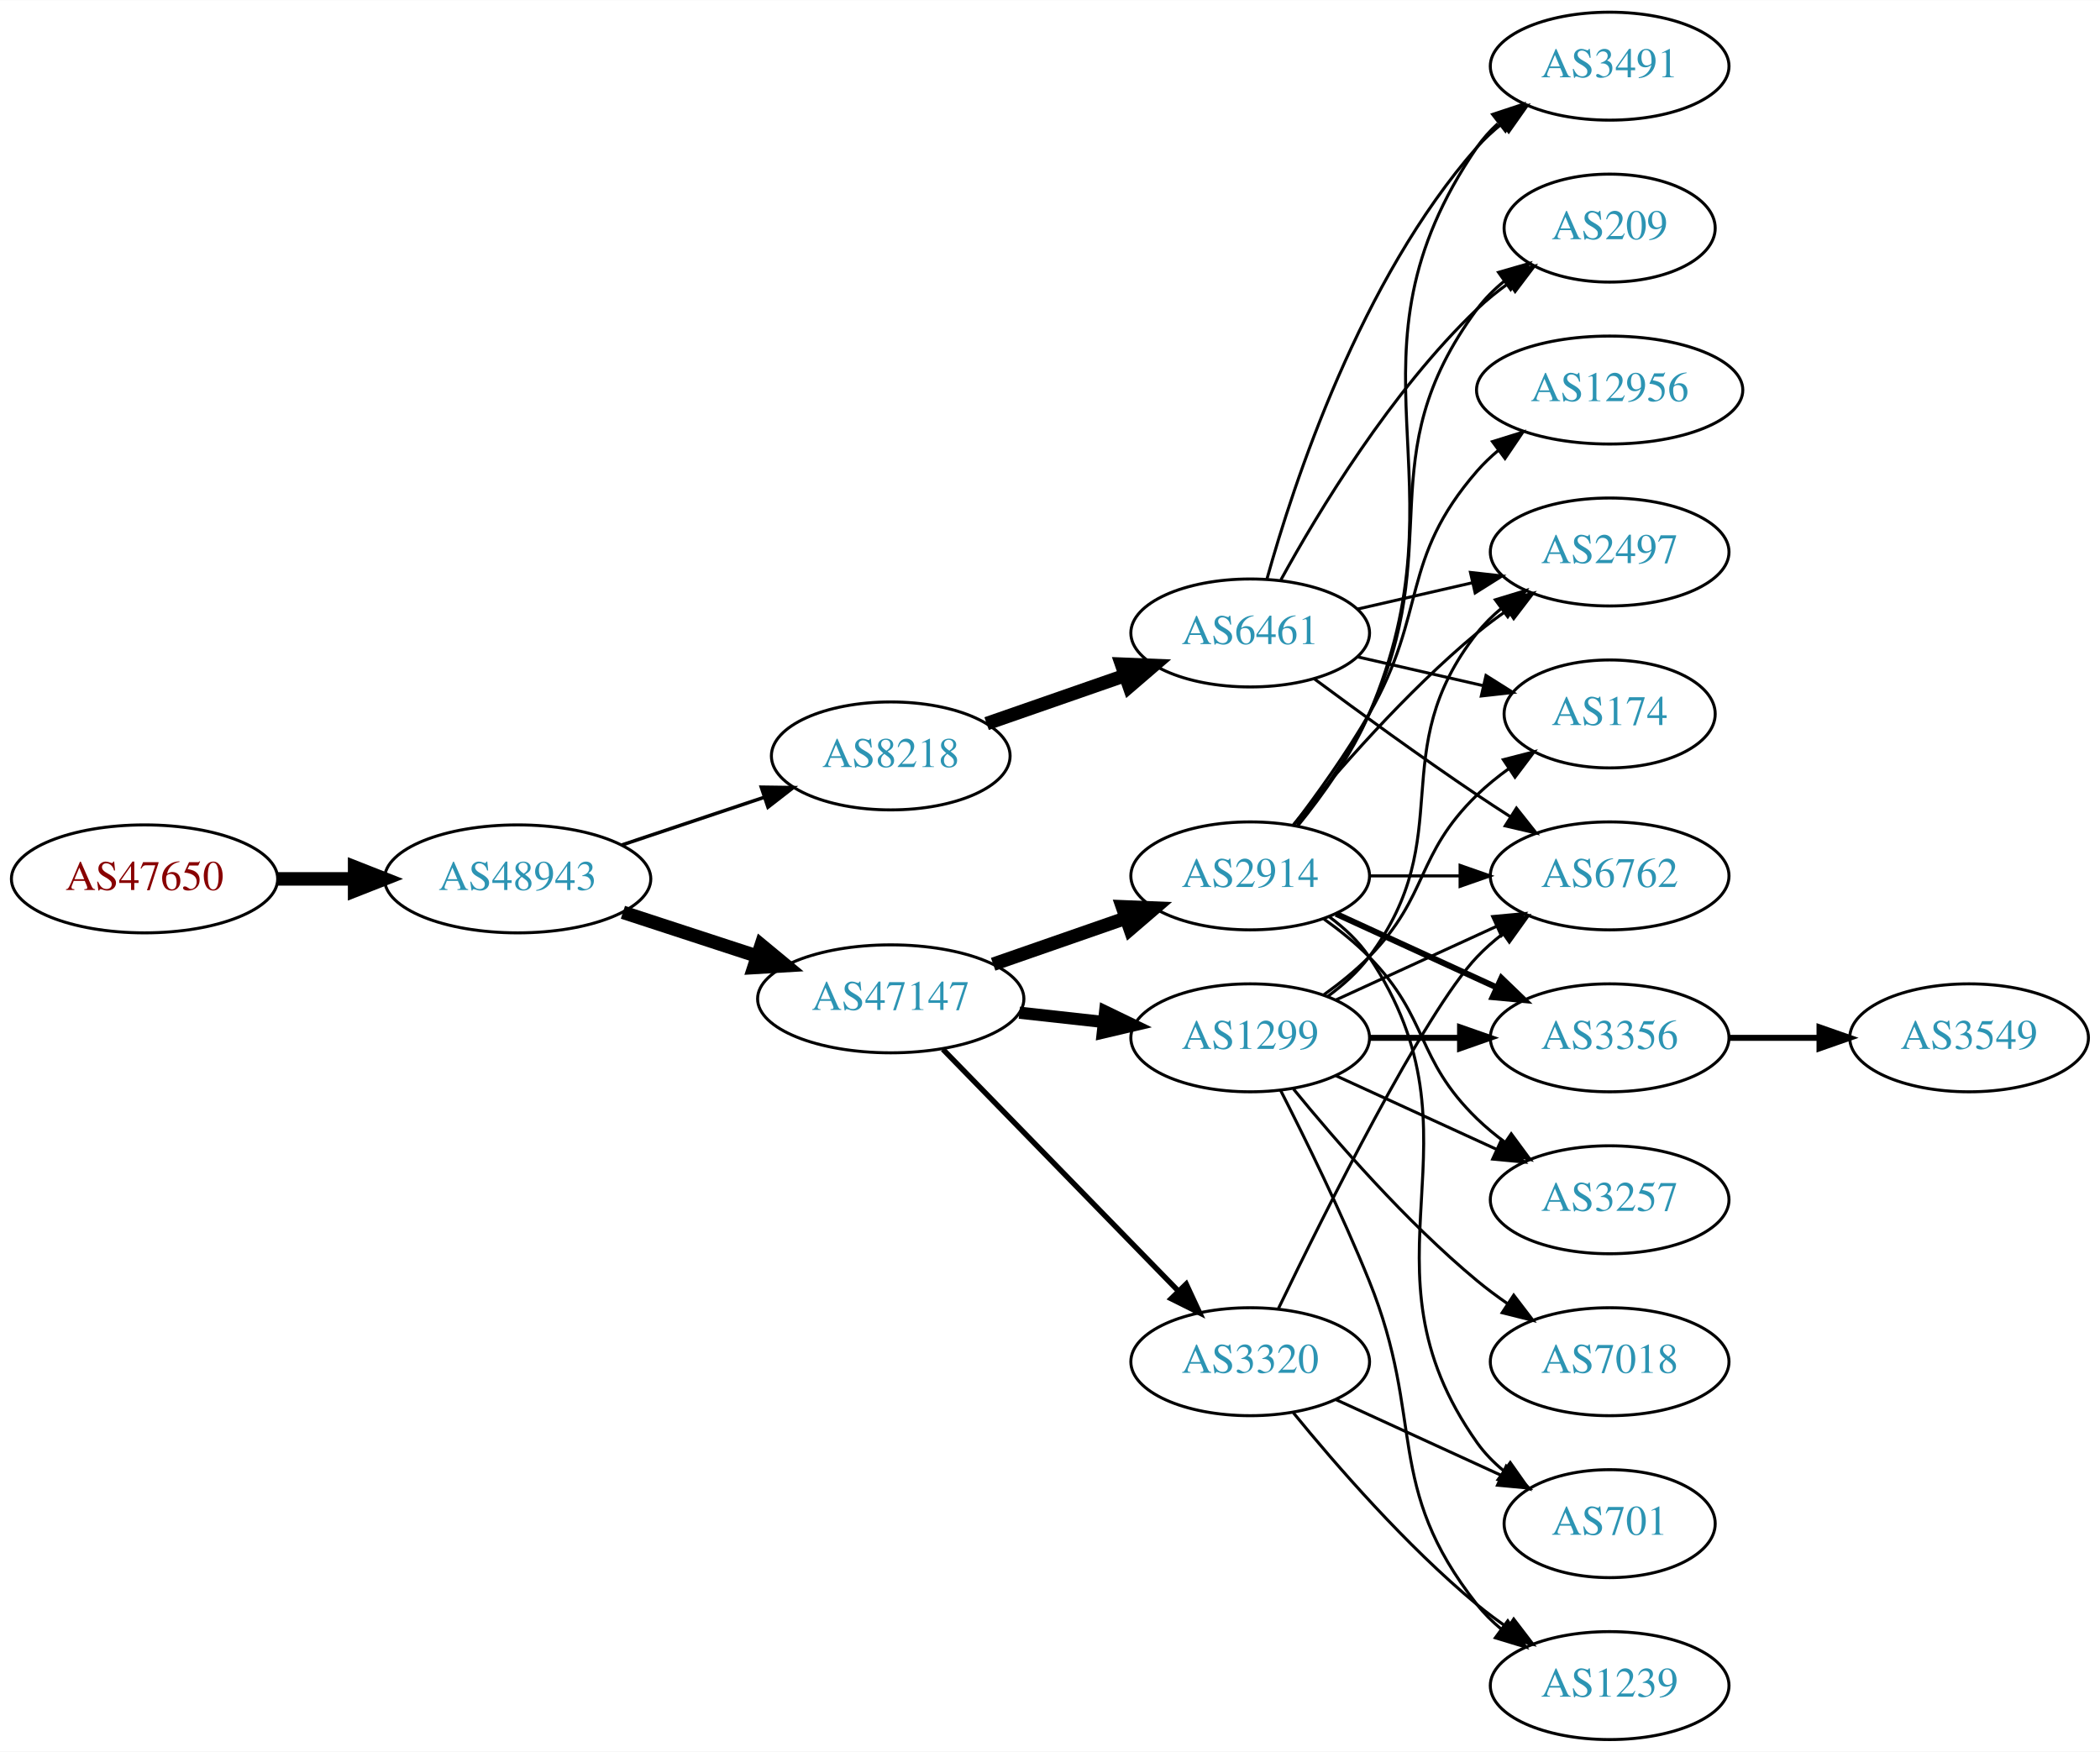
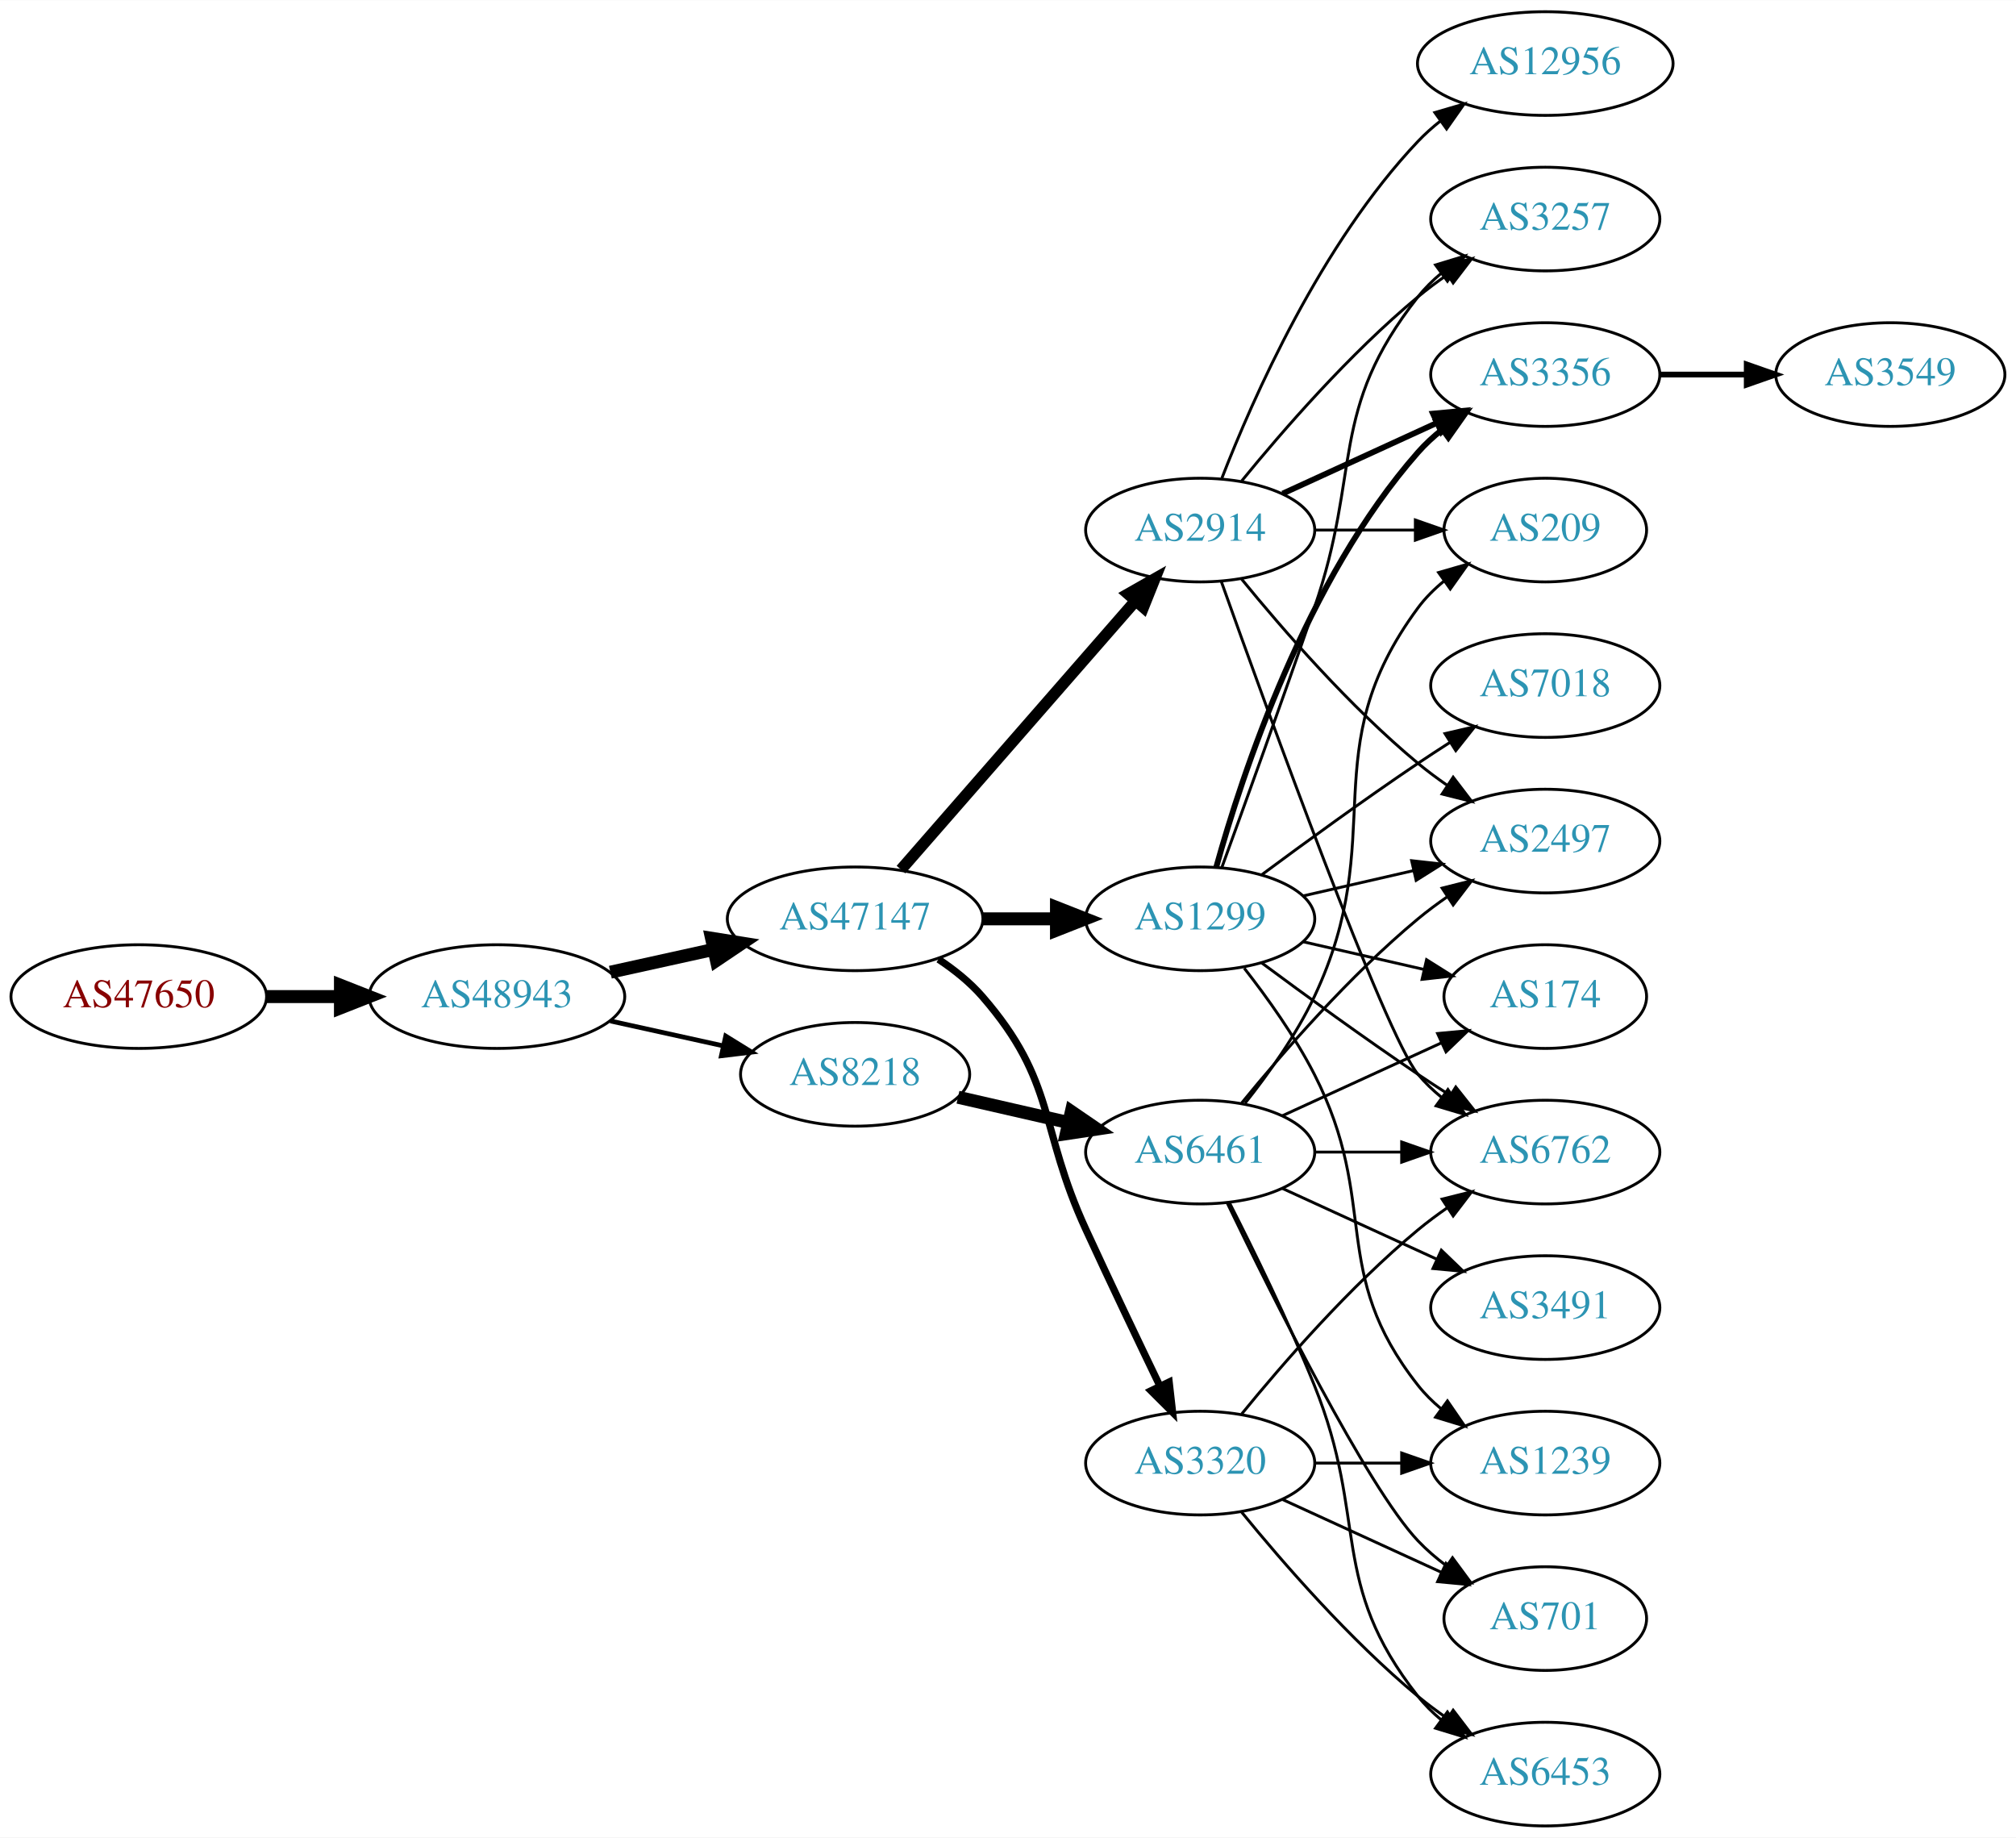
- <svg xmlns="http://www.w3.org/2000/svg" xmlns:xlink="http://www.w3.org/1999/xlink" width="700pt" height="584pt" viewBox="0.00 0.00 700.15 584.00">
-   <g id="graph0" class="graph" transform="scale(1 1) rotate(0) translate(4 580)">
-     <polygon fill="white" stroke="none" points="-4,4 -4,-580 696.155,-580 696.155,4 -4,4" />
+ <svg xmlns="http://www.w3.org/2000/svg" xmlns:xlink="http://www.w3.org/1999/xlink" width="700pt" height="638pt" viewBox="0.00 0.00 700.15 638.00">
+   <g id="graph0" class="graph" transform="scale(1 1) rotate(0) translate(4 634)">
+     <polygon fill="white" stroke="none" points="-4,4 -4,-634 696.155,-634 696.155,4 -4,4" />
    <g id="node1" class="node">
      <g id="a_node1">
        <a xlink:href="/asn/47650" xlink:title="AS47650 ~ IS-IT-ON GmbH [AT]">
-           <ellipse fill="#ffffff" stroke="black" cx="44.196" cy="-287" rx="44.393" ry="18" />
-           <text text-anchor="middle" x="44.196" y="-283.3" font-family="Times,serif" font-size="14.00" fill="#880000">AS47650</text>
+           <ellipse fill="#ffffff" stroke="black" cx="44.196" cy="-288" rx="44.393" ry="18" />
+           <text text-anchor="middle" x="44.196" y="-284.3" font-family="Times,serif" font-size="14.00" fill="#880000">AS47650</text>
        </a>
      </g>
    </g>
    <g id="node2" class="node">
      <g id="a_node2">
        <a xlink:href="/asn/48943" xlink:title="AS48943 ~ KAPPER NETWORK-COMMUNICATIONS GmbH [AT]">
-           <ellipse fill="#ffffff" stroke="black" cx="168.588" cy="-287" rx="44.393" ry="18" />
-           <text text-anchor="middle" x="168.588" y="-283.3" font-family="Times,serif" font-size="14.00" fill="#2c94b3">AS48943</text>
+           <ellipse fill="#ffffff" stroke="black" cx="168.588" cy="-288" rx="44.393" ry="18" />
+           <text text-anchor="middle" x="168.588" y="-284.3" font-family="Times,serif" font-size="14.00" fill="#2c94b3">AS48943</text>
        </a>
      </g>
    </g>
    <g id="edge1" class="edge">
-       <path fill="none" stroke="black" stroke-width="4.5" d="M88.692,-287C96.898,-287 105.569,-287 114.041,-287" />
-       <polygon fill="black" stroke="black" stroke-width="4.5" points="114.233,-290.938 124.233,-287 114.233,-283.063 114.233,-290.938" />
+       <path fill="none" stroke="black" stroke-width="4.5" d="M88.692,-288C96.898,-288 105.569,-288 114.041,-288" />
+       <polygon fill="black" stroke="black" stroke-width="4.5" points="114.233,-291.938 124.233,-288 114.233,-284.063 114.233,-291.938" />
    </g>
    <g id="node3" class="node">
      <g id="a_node3">
-         <a xlink:href="/asn/8218" xlink:title="AS8218 ~ legacy Neotelecoms [FR]">
-           <ellipse fill="#ffffff" stroke="black" cx="292.98" cy="-328" rx="39.794" ry="18" />
-           <text text-anchor="middle" x="292.98" y="-324.3" font-family="Times,serif" font-size="14.00" fill="#2c94b3">AS8218</text>
+         <a xlink:href="/asn/47147" xlink:title="AS47147 ~ ANEXIA Internetdienstleistungs GmbH [AT]">
+           <ellipse fill="#ffffff" stroke="black" cx="292.98" cy="-315" rx="44.393" ry="18" />
+           <text text-anchor="middle" x="292.98" y="-311.3" font-family="Times,serif" font-size="14.00" fill="#2c94b3">AS47147</text>
        </a>
      </g>
    </g>
    <g id="edge2" class="edge">
-       <path fill="none" stroke="black" stroke-width="1.174" d="M203.356,-298.312C217.983,-303.212 235.246,-308.994 250.631,-314.148" />
-       <polygon fill="black" stroke="black" stroke-width="1.174" points="249.83,-317.571 260.424,-317.429 252.054,-310.934 249.83,-317.571" />
+       <path fill="none" stroke="black" stroke-width="4.5" d="M207.978,-296.469C219.37,-298.982 231.993,-301.767 243.917,-304.397" />
+       <polygon fill="black" stroke="black" stroke-width="4.5" points="243.113,-308.252 253.727,-306.561 244.81,-300.562 243.113,-308.252" />
    </g>
    <g id="node4" class="node">
      <g id="a_node4">
-         <a xlink:href="/asn/47147" xlink:title="AS47147 ~ ANEXIA Internetdienstleistungs GmbH [AT]">
-           <ellipse fill="#ffffff" stroke="black" cx="292.98" cy="-247" rx="44.393" ry="18" />
-           <text text-anchor="middle" x="292.98" y="-243.3" font-family="Times,serif" font-size="14.00" fill="#2c94b3">AS47147</text>
+         <a xlink:href="/asn/8218" xlink:title="AS8218 ~ legacy Neotelecoms [FR]">
+           <ellipse fill="#ffffff" stroke="black" cx="292.98" cy="-261" rx="39.794" ry="18" />
+           <text text-anchor="middle" x="292.98" y="-257.3" font-family="Times,serif" font-size="14.00" fill="#2c94b3">AS8218</text>
        </a>
      </g>
    </g>
    <g id="edge3" class="edge">
-       <path fill="none" stroke="black" stroke-width="4.5" d="M203.681,-275.858C217.474,-271.35 233.569,-266.09 248.211,-261.305" />
-       <polygon fill="black" stroke="black" stroke-width="4.5" points="249.788,-264.932 258.07,-258.082 247.342,-257.446 249.788,-264.932" />
+       <path fill="none" stroke="black" stroke-width="1.636" d="M207.978,-279.531C220.369,-276.798 234.216,-273.743 247.036,-270.915" />
+       <polygon fill="black" stroke="black" stroke-width="1.636" points="248.04,-274.278 257.051,-268.705 246.532,-267.442 248.04,-274.278" />
    </g>
    <g id="node5" class="node">
      <g id="a_node5">
-         <a xlink:href="/asn/6461" xlink:title="AS6461 ~ Zayo Bandwidth [US]">
-           <ellipse fill="#ffffff" stroke="black" cx="412.823" cy="-369" rx="39.794" ry="18" />
-           <text text-anchor="middle" x="412.823" y="-365.3" font-family="Times,serif" font-size="14.00" fill="#2c94b3">AS6461</text>
+         <a xlink:href="/asn/1299" xlink:title="AS1299 ~ Telia Carrier [EU]">
+           <ellipse fill="#ffffff" stroke="black" cx="412.823" cy="-315" rx="39.794" ry="18" />
+           <text text-anchor="middle" x="412.823" y="-311.3" font-family="Times,serif" font-size="14.00" fill="#2c94b3">AS1299</text>
        </a>
      </g>
    </g>
    <g id="edge4" class="edge">
-       <path fill="none" stroke="black" stroke-width="4.5" d="M324.942,-338.772C339.039,-343.677 355.915,-349.548 371.029,-354.807" />
-       <polygon fill="black" stroke="black" stroke-width="4.5" points="369.92,-358.59 380.659,-358.157 372.508,-351.152 369.92,-358.59" />
-     </g>
-     <g id="node11" class="node">
-       <g id="a_node11">
+       <path fill="none" stroke="black" stroke-width="4.5" d="M337.191,-315C345.504,-315 354.267,-315 362.749,-315" />
+       <polygon fill="black" stroke="black" stroke-width="4.5" points="362.908,-318.938 372.908,-315 362.908,-311.063 362.908,-318.938" />
+     </g>
+     <g id="node6" class="node">
+       <g id="a_node6">
        <a xlink:href="/asn/2914" xlink:title="AS2914 ~ NTT America, Inc. [US]">
-           <ellipse fill="#ffffff" stroke="black" cx="412.823" cy="-288" rx="39.794" ry="18" />
-           <text text-anchor="middle" x="412.823" y="-284.3" font-family="Times,serif" font-size="14.00" fill="#2c94b3">AS2914</text>
-         </a>
-       </g>
-     </g>
-     <g id="edge10" class="edge">
-       <path fill="none" stroke="black" stroke-width="4.5" d="M327.12,-258.53C340.837,-263.302 356.877,-268.883 371.286,-273.896" />
-       <polygon fill="black" stroke="black" stroke-width="4.5" points="370.214,-277.692 380.953,-277.26 372.802,-270.255 370.214,-277.692" />
-     </g>
-     <g id="node12" class="node">
-       <g id="a_node12">
-         <a xlink:href="/asn/1299" xlink:title="AS1299 ~ Telia Carrier [EU]">
-           <ellipse fill="#ffffff" stroke="black" cx="412.823" cy="-234" rx="39.794" ry="18" />
-           <text text-anchor="middle" x="412.823" y="-230.3" font-family="Times,serif" font-size="14.00" fill="#2c94b3">AS1299</text>
-         </a>
-       </g>
-     </g>
-     <g id="edge11" class="edge">
-       <path fill="none" stroke="black" stroke-width="4.05" d="M335.859,-242.38C344.895,-241.383 354.517,-240.322 363.768,-239.301" />
-       <polygon fill="black" stroke="black" stroke-width="4.05" points="364.454,-242.791 374.005,-238.172 363.677,-235.746 364.454,-242.791" />
-     </g>
-     <g id="node13" class="node">
-       <g id="a_node13">
+           <ellipse fill="#ffffff" stroke="black" cx="412.823" cy="-450" rx="39.794" ry="18" />
+           <text text-anchor="middle" x="412.823" y="-446.3" font-family="Times,serif" font-size="14.00" fill="#2c94b3">AS2914</text>
+         </a>
+       </g>
+     </g>
+     <g id="edge5" class="edge">
+       <path fill="none" stroke="black" stroke-width="4" d="M308.905,-332.098C329.448,-355.631 366.567,-398.155 390.164,-425.187" />
+       <polygon fill="black" stroke="black" stroke-width="4" points="387.806,-427.809 397.019,-433.041 393.08,-423.206 387.806,-427.809" />
+     </g>
+     <g id="node7" class="node">
+       <g id="a_node7">
        <a xlink:href="/asn/3320" xlink:title="AS3320 ~ DTAG [DE]">
          <ellipse fill="#ffffff" stroke="black" cx="412.823" cy="-126" rx="39.794" ry="18" />
          <text text-anchor="middle" x="412.823" y="-122.3" font-family="Times,serif" font-size="14.00" fill="#2c94b3">AS3320</text>
        </a>
      </g>
    </g>
-     <g id="edge12" class="edge">
-       <path fill="none" stroke="black" stroke-width="1.8" d="M310.366,-230.175C330.796,-209.198 365.834,-173.222 388.914,-149.523" />
-       <polygon fill="black" stroke="black" stroke-width="1.8" points="391.484,-151.901 395.953,-142.295 386.469,-147.017 391.484,-151.901" />
-     </g>
-     <g id="node6" class="node">
-       <g id="a_node6">
-         <a xlink:href="/asn/6762" xlink:title="AS6762 ~ TELECOM ITALIA SPARKLE S.p.A. [IT]">
-           <ellipse fill="#ffffff" stroke="black" cx="532.666" cy="-288" rx="39.794" ry="18" />
-           <text text-anchor="middle" x="532.666" y="-284.3" font-family="Times,serif" font-size="14.00" fill="#2c94b3">AS6762</text>
-         </a>
-       </g>
-     </g>
-     <g id="edge5" class="edge">
-       <path fill="none" stroke="black" d="M434.153,-353.723C449.016,-342.696 469.76,-327.593 488.469,-315 492.018,-312.611 495.769,-310.161 499.517,-307.758" />
-       <polygon fill="black" stroke="black" points="501.585,-310.591 508.166,-302.288 497.843,-304.675 501.585,-310.591" />
-     </g>
-     <g id="node7" class="node">
-       <g id="a_node7">
-         <a xlink:href="/asn/2497" xlink:title="AS2497 ~ Internet Initiative Japan Inc. [JP]">
-           <ellipse fill="#ffffff" stroke="black" cx="532.666" cy="-396" rx="39.794" ry="18" />
-           <text text-anchor="middle" x="532.666" y="-392.3" font-family="Times,serif" font-size="14.00" fill="#2c94b3">AS2497</text>
-         </a>
-       </g>
-     </g>
    <g id="edge6" class="edge">
-       <path fill="none" stroke="black" d="M448.542,-376.955C460.542,-379.704 474.163,-382.825 486.856,-385.733" />
-       <polygon fill="black" stroke="black" points="486.258,-389.187 496.787,-388.009 487.821,-382.364 486.258,-389.187" />
+       <path fill="none" stroke="black" stroke-width="2.5" d="M321.928,-300.956C327.465,-297.281 332.885,-292.941 337.176,-288 363.01,-258.258 356.693,-242.781 373.176,-207 381.545,-188.835 391.237,-168.522 398.822,-152.782" />
+       <polygon fill="black" stroke="black" stroke-width="2.5" points="402.044,-154.16 403.242,-143.633 395.74,-151.115 402.044,-154.16" />
+     </g>
+     <g id="node17" class="node">
+       <g id="a_node17">
+         <a xlink:href="/asn/6461" xlink:title="AS6461 ~ Zayo Bandwidth [US]">
+           <ellipse fill="#ffffff" stroke="black" cx="412.823" cy="-234" rx="39.794" ry="18" />
+           <text text-anchor="middle" x="412.823" y="-230.3" font-family="Times,serif" font-size="14.00" fill="#2c94b3">AS6461</text>
+         </a>
+       </g>
+     </g>
+     <g id="edge20" class="edge">
+       <path fill="none" stroke="black" stroke-width="4.5" d="M328.7,-253.045C340.7,-250.296 354.32,-247.175 367.013,-244.267" />
+       <polygon fill="black" stroke="black" stroke-width="4.5" points="368.077,-248.063 376.945,-241.991 366.318,-240.387 368.077,-248.063" />
    </g>
    <g id="node8" class="node">
      <g id="a_node8">
-         <a xlink:href="/asn/209" xlink:title="AS209 ~ CenturyLink Communications, LLC [US]">
-           <ellipse fill="#ffffff" stroke="black" cx="532.666" cy="-504" rx="35.194" ry="18" />
-           <text text-anchor="middle" x="532.666" y="-500.3" font-family="Times,serif" font-size="14.00" fill="#2c94b3">AS209</text>
+         <a xlink:href="/asn/3356" xlink:title="AS3356 ~ Level 3 Parent, LLC [US]">
+           <ellipse fill="#ffffff" stroke="black" cx="532.666" cy="-504" rx="39.794" ry="18" />
+           <text text-anchor="middle" x="532.666" y="-500.3" font-family="Times,serif" font-size="14.00" fill="#2c94b3">AS3356</text>
        </a>
      </g>
    </g>
    <g id="edge7" class="edge">
-       <path fill="none" stroke="black" d="M423.064,-386.713C435.61,-409.561 459.787,-449.611 488.469,-477 491.723,-480.107 495.39,-483.046 499.177,-485.76" />
-       <polygon fill="black" stroke="black" points="497.279,-488.701 507.545,-491.322 501.154,-482.872 497.279,-488.701" />
+       <path fill="none" stroke="black" stroke-width="2" d="M418.396,-332.946C427.302,-364.995 449.586,-432.842 488.469,-477 490.953,-479.821 493.803,-482.449 496.829,-484.871" />
+       <polygon fill="black" stroke="black" stroke-width="2" points="494.946,-487.828 505.118,-490.791 499.014,-482.131 494.946,-487.828" />
    </g>
    <g id="node9" class="node">
      <g id="a_node9">
-         <a xlink:href="/asn/3491" xlink:title="AS3491 ~ PCCW Global, Inc. [US]">
-           <ellipse fill="#ffffff" stroke="black" cx="532.666" cy="-558" rx="39.794" ry="18" />
-           <text text-anchor="middle" x="532.666" y="-554.3" font-family="Times,serif" font-size="14.00" fill="#2c94b3">AS3491</text>
+         <a xlink:href="/asn/7018" xlink:title="AS7018 ~ AT&amp;T Services, Inc. [US]">
+           <ellipse fill="#ffffff" stroke="black" cx="532.666" cy="-396" rx="39.794" ry="18" />
+           <text text-anchor="middle" x="532.666" y="-392.3" font-family="Times,serif" font-size="14.00" fill="#2c94b3">AS7018</text>
        </a>
      </g>
    </g>
    <g id="edge8" class="edge">
-       <path fill="none" stroke="black" d="M418.396,-386.946C427.302,-418.995 449.586,-486.842 488.469,-531 490.953,-533.821 493.803,-536.449 496.829,-538.871" />
-       <polygon fill="black" stroke="black" points="494.946,-541.828 505.118,-544.791 499.014,-536.131 494.946,-541.828" />
+       <path fill="none" stroke="black" d="M434.153,-330.277C449.016,-341.304 469.76,-356.407 488.469,-369 492.018,-371.389 495.769,-373.839 499.517,-376.242" />
+       <polygon fill="black" stroke="black" points="497.843,-379.325 508.166,-381.712 501.585,-373.409 497.843,-379.325" />
    </g>
    <g id="node10" class="node">
      <g id="a_node10">
+         <a xlink:href="/asn/3257" xlink:title="AS3257 ~ GTT [DE]">
+           <ellipse fill="#ffffff" stroke="black" cx="532.666" cy="-558" rx="39.794" ry="18" />
+           <text text-anchor="middle" x="532.666" y="-554.3" font-family="Times,serif" font-size="14.00" fill="#2c94b3">AS3257</text>
+         </a>
+       </g>
+     </g>
+     <g id="edge9" class="edge">
+       <path fill="none" stroke="black" d="M420.371,-332.921C428.156,-354.312 441.478,-391.19 452.469,-423 468.994,-470.822 457.171,-491.246 488.469,-531 490.794,-533.953 493.538,-536.67 496.497,-539.147" />
+       <polygon fill="black" stroke="black" points="494.557,-542.064 504.694,-545.145 498.69,-536.415 494.557,-542.064" />
+     </g>
+     <g id="node11" class="node">
+       <g id="a_node11">
        <a xlink:href="/asn/174" xlink:title="AS174 ~ Cogent Communications [US]">
-           <ellipse fill="#ffffff" stroke="black" cx="532.666" cy="-342" rx="35.194" ry="18" />
-           <text text-anchor="middle" x="532.666" y="-338.3" font-family="Times,serif" font-size="14.00" fill="#2c94b3">AS174</text>
-         </a>
-       </g>
-     </g>
-     <g id="edge9" class="edge">
-       <path fill="none" stroke="black" d="M448.542,-361.045C461.635,-358.045 476.657,-354.604 490.298,-351.478" />
-       <polygon fill="black" stroke="black" points="491.439,-354.807 500.405,-349.162 489.876,-347.984 491.439,-354.807" />
-     </g>
-     <g id="edge18" class="edge">
-       <path fill="none" stroke="black" d="M452.736,-288C462.289,-288 472.639,-288 482.601,-288" />
-       <polygon fill="black" stroke="black" points="482.794,-291.5 492.794,-288 482.794,-284.5 482.794,-291.5" />
-     </g>
-     <g id="edge17" class="edge">
-       <path fill="none" stroke="black" d="M427.242,-305.065C441.357,-322.375 464.771,-349.345 488.469,-369 491.686,-371.668 495.186,-374.27 498.757,-376.741" />
-       <polygon fill="black" stroke="black" points="496.835,-379.666 507.113,-382.236 500.68,-373.817 496.835,-379.666" />
-     </g>
-     <g id="edge20" class="edge">
-       <path fill="none" stroke="black" d="M428.423,-304.991C436.511,-315.155 446.172,-328.655 452.469,-342 478.969,-398.159 451.566,-427.059 488.469,-477 491.012,-480.441 494.136,-483.545 497.531,-486.318" />
-       <polygon fill="black" stroke="black" points="495.618,-489.252 505.798,-492.186 499.67,-483.544 495.618,-489.252" />
-     </g>
-     <g id="edge13" class="edge">
-       <path fill="none" stroke="black" d="M428.789,-304.827C436.998,-314.935 446.659,-328.435 452.469,-342 486.138,-420.603 440.173,-460.434 488.469,-531 490.417,-533.846 492.774,-536.452 495.371,-538.824" />
-       <polygon fill="black" stroke="black" points="493.65,-541.917 503.707,-545.249 497.922,-536.372 493.65,-541.917" />
+           <ellipse fill="#ffffff" stroke="black" cx="532.666" cy="-288" rx="35.194" ry="18" />
+           <text text-anchor="middle" x="532.666" y="-284.3" font-family="Times,serif" font-size="14.00" fill="#2c94b3">AS174</text>
+         </a>
+       </g>
+     </g>
+     <g id="edge10" class="edge">
+       <path fill="none" stroke="black" d="M448.542,-307.045C461.635,-304.045 476.657,-300.604 490.298,-297.478" />
+       <polygon fill="black" stroke="black" points="491.439,-300.807 500.405,-295.162 489.876,-293.984 491.439,-300.807" />
+     </g>
+     <g id="node12" class="node">
+       <g id="a_node12">
+         <a xlink:href="/asn/1239" xlink:title="AS1239 ~ Sprint [US]">
+           <ellipse fill="#ffffff" stroke="black" cx="532.666" cy="-126" rx="39.794" ry="18" />
+           <text text-anchor="middle" x="532.666" y="-122.3" font-family="Times,serif" font-size="14.00" fill="#2c94b3">AS1239</text>
+         </a>
+       </g>
+     </g>
+     <g id="edge11" class="edge">
+       <path fill="none" stroke="black" d="M428.12,-297.86C436.106,-287.647 445.767,-274.147 452.469,-261 475.45,-215.923 457.171,-192.754 488.469,-153 490.794,-150.047 493.538,-147.33 496.497,-144.853" />
+       <polygon fill="black" stroke="black" points="498.69,-147.585 504.694,-138.855 494.557,-141.936 498.69,-147.585" />
+     </g>
+     <g id="node13" class="node">
+       <g id="a_node13">
+         <a xlink:href="/asn/2497" xlink:title="AS2497 ~ Internet Initiative Japan Inc. [JP]">
+           <ellipse fill="#ffffff" stroke="black" cx="532.666" cy="-342" rx="39.794" ry="18" />
+           <text text-anchor="middle" x="532.666" y="-338.3" font-family="Times,serif" font-size="14.00" fill="#2c94b3">AS2497</text>
+         </a>
+       </g>
+     </g>
+     <g id="edge12" class="edge">
+       <path fill="none" stroke="black" d="M448.542,-322.955C460.542,-325.704 474.163,-328.825 486.856,-331.733" />
+       <polygon fill="black" stroke="black" points="486.258,-335.187 496.787,-334.009 487.821,-328.364 486.258,-335.187" />
    </g>
    <g id="node14" class="node">
      <g id="a_node14">
-         <a xlink:href="/asn/12956" xlink:title="AS12956 ~ TELXIUS [ES]">
-           <ellipse fill="#ffffff" stroke="black" cx="532.666" cy="-450" rx="44.393" ry="18" />
-           <text text-anchor="middle" x="532.666" y="-446.3" font-family="Times,serif" font-size="14.00" fill="#2c94b3">AS12956</text>
-         </a>
-       </g>
+         <a xlink:href="/asn/6762" xlink:title="AS6762 ~ TELECOM ITALIA SPARKLE S.p.A. [IT]">
+           <ellipse fill="#ffffff" stroke="black" cx="532.666" cy="-234" rx="39.794" ry="18" />
+           <text text-anchor="middle" x="532.666" y="-230.3" font-family="Times,serif" font-size="14.00" fill="#2c94b3">AS6762</text>
+         </a>
+       </g>
+     </g>
+     <g id="edge13" class="edge">
+       <path fill="none" stroke="black" d="M434.153,-299.723C449.016,-288.696 469.76,-273.593 488.469,-261 492.018,-258.611 495.769,-256.161 499.517,-253.758" />
+       <polygon fill="black" stroke="black" points="501.585,-256.591 508.166,-248.288 497.843,-250.675 501.585,-256.591" />
+     </g>
+     <g id="edge18" class="edge">
+       <path fill="none" stroke="black" stroke-width="2" d="M441.452,-462.661C457.409,-469.973 477.679,-479.261 494.962,-487.181" />
+       <polygon fill="black" stroke="black" stroke-width="2" points="493.661,-490.435 504.21,-491.419 496.577,-484.071 493.661,-490.435" />
+     </g>
+     <g id="edge16" class="edge">
+       <path fill="none" stroke="black" d="M427.242,-467.065C441.357,-484.375 464.771,-511.345 488.469,-531 491.686,-533.668 495.186,-536.27 498.757,-538.741" />
+       <polygon fill="black" stroke="black" points="496.835,-541.666 507.113,-544.236 500.68,-535.817 496.835,-541.666" />
+     </g>
+     <g id="edge17" class="edge">
+       <path fill="none" stroke="black" d="M427.242,-432.935C441.357,-415.625 464.771,-388.655 488.469,-369 491.686,-366.332 495.186,-363.73 498.757,-361.259" />
+       <polygon fill="black" stroke="black" points="500.68,-364.183 507.113,-355.764 496.835,-358.334 500.68,-364.183" />
    </g>
    <g id="edge14" class="edge">
-       <path fill="none" stroke="black" d="M427.284,-304.913C435.177,-315.27 445.027,-328.992 452.469,-342 472.034,-376.194 462.635,-393.258 488.469,-423 490.615,-425.47 493.043,-427.791 495.627,-429.953" />
-       <polygon fill="black" stroke="black" points="493.601,-432.808 503.718,-435.956 497.772,-427.186 493.601,-432.808" />
+       <path fill="none" stroke="black" d="M420.153,-432.14C435.994,-387.733 476.903,-274.897 488.469,-261 490.874,-258.111 493.671,-255.437 496.663,-252.987" />
+       <polygon fill="black" stroke="black" points="498.853,-255.723 504.906,-247.027 494.751,-250.05 498.853,-255.723" />
    </g>
    <g id="node15" class="node">
      <g id="a_node15">
-         <a xlink:href="/asn/3356" xlink:title="AS3356 ~ Level 3 Parent, LLC [US]">
-           <ellipse fill="#ffffff" stroke="black" cx="532.666" cy="-234" rx="39.794" ry="18" />
-           <text text-anchor="middle" x="532.666" y="-230.3" font-family="Times,serif" font-size="14.00" fill="#2c94b3">AS3356</text>
+         <a xlink:href="/asn/12956" xlink:title="AS12956 ~ TELXIUS [ES]">
+           <ellipse fill="#ffffff" stroke="black" cx="532.666" cy="-612" rx="44.393" ry="18" />
+           <text text-anchor="middle" x="532.666" y="-608.3" font-family="Times,serif" font-size="14.00" fill="#2c94b3">AS12956</text>
        </a>
      </g>
    </g>
    <g id="edge15" class="edge">
-       <path fill="none" stroke="black" stroke-width="2" d="M441.452,-275.339C457.409,-268.027 477.679,-258.739 494.962,-250.819" />
-       <polygon fill="black" stroke="black" stroke-width="2" points="496.577,-253.929 504.21,-246.581 493.661,-247.565 496.577,-253.929" />
+       <path fill="none" stroke="black" d="M420.346,-467.994C431.097,-495.728 454.754,-549.429 488.469,-585 490.854,-587.515 493.52,-589.893 496.326,-592.117" />
+       <polygon fill="black" stroke="black" points="494.32,-594.985 504.488,-597.961 498.395,-589.293 494.32,-594.985" />
    </g>
    <g id="node16" class="node">
      <g id="a_node16">
-         <a xlink:href="/asn/3257" xlink:title="AS3257 ~ GTT [DE]">
-           <ellipse fill="#ffffff" stroke="black" cx="532.666" cy="-180" rx="39.794" ry="18" />
-           <text text-anchor="middle" x="532.666" y="-176.3" font-family="Times,serif" font-size="14.00" fill="#2c94b3">AS3257</text>
-         </a>
-       </g>
-     </g>
-     <g id="edge16" class="edge">
-       <path fill="none" stroke="black" d="M437.417,-273.611C442.673,-269.852 448.005,-265.563 452.469,-261 472.642,-240.383 467.776,-227.094 488.469,-207 491.315,-204.237 494.488,-201.614 497.789,-199.166" />
-       <polygon fill="black" stroke="black" points="499.854,-201.994 506.136,-193.462 495.905,-196.214 499.854,-201.994" />
-     </g>
-     <g id="node17" class="node">
-       <g id="a_node17">
+         <a xlink:href="/asn/209" xlink:title="AS209 ~ CenturyLink Communications, LLC [US]">
+           <ellipse fill="#ffffff" stroke="black" cx="532.666" cy="-450" rx="35.194" ry="18" />
+           <text text-anchor="middle" x="532.666" y="-446.3" font-family="Times,serif" font-size="14.00" fill="#2c94b3">AS209</text>
+         </a>
+       </g>
+     </g>
+     <g id="edge19" class="edge">
+       <path fill="none" stroke="black" d="M452.736,-450C463.822,-450 475.982,-450 487.364,-450" />
+       <polygon fill="black" stroke="black" points="487.546,-453.5 497.546,-450 487.546,-446.5 487.546,-453.5" />
+     </g>
+     <g id="edge29" class="edge">
+       <path fill="none" stroke="black" d="M452.736,-126C462.289,-126 472.639,-126 482.601,-126" />
+       <polygon fill="black" stroke="black" points="482.794,-129.5 492.794,-126 482.794,-122.5 482.794,-129.5" />
+     </g>
+     <g id="edge31" class="edge">
+       <path fill="none" stroke="black" d="M427.242,-143.065C441.357,-160.375 464.771,-187.345 488.469,-207 491.686,-209.668 495.186,-212.27 498.757,-214.741" />
+       <polygon fill="black" stroke="black" points="496.835,-217.666 507.113,-220.236 500.68,-211.817 496.835,-217.666" />
+     </g>
+     <g id="node19" class="node">
+       <g id="a_node19">
+         <a xlink:href="/asn/6453" xlink:title="AS6453 ~ TATA COMMUNICATIONS (AMERICA) INC [US]">
+           <ellipse fill="#ffffff" stroke="black" cx="532.666" cy="-18" rx="39.794" ry="18" />
+           <text text-anchor="middle" x="532.666" y="-14.3" font-family="Times,serif" font-size="14.00" fill="#2c94b3">AS6453</text>
+         </a>
+       </g>
+     </g>
+     <g id="edge28" class="edge">
+       <path fill="none" stroke="black" d="M427.242,-108.935C441.357,-91.625 464.771,-64.655 488.469,-45 491.686,-42.332 495.186,-39.73 498.757,-37.259" />
+       <polygon fill="black" stroke="black" points="500.68,-40.183 507.113,-31.764 496.835,-34.334 500.68,-40.183" />
+     </g>
+     <g id="node20" class="node">
+       <g id="a_node20">
        <a xlink:href="/asn/701" xlink:title="AS701 ~ UUNET [US]">
          <ellipse fill="#ffffff" stroke="black" cx="532.666" cy="-72" rx="35.194" ry="18" />
          <text text-anchor="middle" x="532.666" y="-68.3" font-family="Times,serif" font-size="14.00" fill="#2c94b3">AS701</text>
        </a>
      </g>
    </g>
-     <g id="edge19" class="edge">
-       <path fill="none" stroke="black" d="M439.142,-274.393C444.198,-270.649 449.01,-266.169 452.469,-261 493.494,-199.706 445.89,-159.225 488.469,-99 490.939,-95.507 494.018,-92.37 497.387,-89.579" />
-       <polygon fill="black" stroke="black" points="499.526,-92.352 505.627,-83.69 495.456,-86.657 499.526,-92.352" />
-     </g>
-     <g id="edge27" class="edge">
-       <path fill="none" stroke="black" d="M441.452,-246.661C457.409,-253.973 477.679,-263.261 494.962,-271.181" />
-       <polygon fill="black" stroke="black" points="493.661,-274.435 504.21,-275.419 496.577,-268.071 493.661,-274.435" />
-     </g>
-     <g id="edge26" class="edge">
-       <path fill="none" stroke="black" d="M438.754,-247.882C443.83,-251.611 448.748,-256.016 452.469,-261 482.741,-301.542 457.171,-329.246 488.469,-369 490.794,-371.953 493.538,-374.67 496.497,-377.147" />
-       <polygon fill="black" stroke="black" points="494.557,-380.064 504.694,-383.145 498.69,-374.415 494.557,-380.064" />
-     </g>
-     <g id="edge24" class="edge">
-       <path fill="none" stroke="black" d="M437.417,-248.389C442.673,-252.148 448.005,-256.437 452.469,-261 472.642,-281.617 467.776,-294.906 488.469,-315 491.697,-318.134 495.348,-321.089 499.126,-323.812" />
-       <polygon fill="black" stroke="black" points="497.224,-326.75 507.486,-329.383 501.105,-320.925 497.224,-326.75" />
-     </g>
-     <g id="edge23" class="edge">
-       <path fill="none" stroke="black" stroke-width="2" d="M452.736,-234C462.289,-234 472.639,-234 482.601,-234" />
-       <polygon fill="black" stroke="black" stroke-width="2" points="482.794,-237.5 492.794,-234 482.794,-230.5 482.794,-237.5" />
-     </g>
-     <g id="edge21" class="edge">
-       <path fill="none" stroke="black" d="M441.452,-221.339C457.409,-214.027 477.679,-204.739 494.962,-196.819" />
-       <polygon fill="black" stroke="black" points="496.577,-199.929 504.21,-192.581 493.661,-193.565 496.577,-199.929" />
-     </g>
-     <g id="node18" class="node">
-       <g id="a_node18">
-         <a xlink:href="/asn/1239" xlink:title="AS1239 ~ Sprint [US]">
-           <ellipse fill="#ffffff" stroke="black" cx="532.666" cy="-18" rx="39.794" ry="18" />
-           <text text-anchor="middle" x="532.666" y="-14.3" font-family="Times,serif" font-size="14.00" fill="#2c94b3">AS1239</text>
-         </a>
-       </g>
-     </g>
-     <g id="edge22" class="edge">
-       <path fill="none" stroke="black" d="M422.904,-216.583C431.172,-200.366 443.434,-175.397 452.469,-153 471.399,-106.078 457.171,-84.754 488.469,-45 490.794,-42.047 493.538,-39.33 496.497,-36.853" />
-       <polygon fill="black" stroke="black" points="498.69,-39.585 504.694,-30.855 494.557,-33.936 498.69,-39.585" />
-     </g>
-     <g id="node19" class="node">
-       <g id="a_node19">
-         <a xlink:href="/asn/7018" xlink:title="AS7018 ~ AT&amp;T Services, Inc. [US]">
-           <ellipse fill="#ffffff" stroke="black" cx="532.666" cy="-126" rx="39.794" ry="18" />
-           <text text-anchor="middle" x="532.666" y="-122.3" font-family="Times,serif" font-size="14.00" fill="#2c94b3">AS7018</text>
-         </a>
-       </g>
-     </g>
-     <g id="edge25" class="edge">
-       <path fill="none" stroke="black" d="M427.242,-216.935C441.357,-199.625 464.771,-172.655 488.469,-153 491.686,-150.332 495.186,-147.73 498.757,-145.259" />
-       <polygon fill="black" stroke="black" points="500.68,-148.183 507.113,-139.764 496.835,-142.334 500.68,-148.183" />
-     </g>
-     <g id="edge31" class="edge">
-       <path fill="none" stroke="black" d="M422.17,-143.595C437.637,-175.732 470.783,-242.34 488.469,-261 491.055,-263.728 493.973,-266.294 497.041,-268.677" />
-       <polygon fill="black" stroke="black" points="495.195,-271.658 505.389,-274.543 499.219,-265.93 495.195,-271.658" />
-     </g>
    <g id="edge30" class="edge">
      <path fill="none" stroke="black" d="M441.452,-113.339C457.868,-105.817 478.85,-96.202 496.446,-88.139" />
      <polygon fill="black" stroke="black" points="498.191,-91.189 505.824,-83.842 495.275,-84.826 498.191,-91.189" />
    </g>
-     <g id="edge29" class="edge">
-       <path fill="none" stroke="black" d="M427.242,-108.935C441.357,-91.625 464.771,-64.655 488.469,-45 491.686,-42.332 495.186,-39.73 498.757,-37.259" />
-       <polygon fill="black" stroke="black" points="500.68,-40.183 507.113,-31.764 496.835,-34.334 500.68,-40.183" />
-     </g>
-     <g id="node20" class="node">
-       <g id="a_node20">
+     <g id="node21" class="node">
+       <g id="a_node21">
        <a xlink:href="/asn/3549" xlink:title="AS3549 ~ Level 3 Parent, LLC [US]">
-           <ellipse fill="#ffffff" stroke="black" cx="652.508" cy="-234" rx="39.794" ry="18" />
-           <text text-anchor="middle" x="652.508" y="-230.3" font-family="Times,serif" font-size="14.00" fill="#2c94b3">AS3549</text>
-         </a>
-       </g>
-     </g>
-     <g id="edge28" class="edge">
-       <path fill="none" stroke="black" stroke-width="2" d="M572.578,-234C582.131,-234 592.481,-234 602.444,-234" />
-       <polygon fill="black" stroke="black" stroke-width="2" points="602.636,-237.5 612.636,-234 602.636,-230.5 602.636,-237.5" />
+           <ellipse fill="#ffffff" stroke="black" cx="652.508" cy="-504" rx="39.794" ry="18" />
+           <text text-anchor="middle" x="652.508" y="-500.3" font-family="Times,serif" font-size="14.00" fill="#2c94b3">AS3549</text>
+         </a>
+       </g>
+     </g>
+     <g id="edge32" class="edge">
+       <path fill="none" stroke="black" stroke-width="2" d="M572.578,-504C582.131,-504 592.481,-504 602.444,-504" />
+       <polygon fill="black" stroke="black" stroke-width="2" points="602.636,-507.5 612.636,-504 602.636,-500.5 602.636,-507.5" />
+     </g>
+     <g id="edge22" class="edge">
+       <path fill="none" stroke="black" d="M441.452,-246.661C457.868,-254.183 478.85,-263.798 496.446,-271.861" />
+       <polygon fill="black" stroke="black" points="495.275,-275.174 505.824,-276.158 498.191,-268.811 495.275,-275.174" />
+     </g>
+     <g id="edge21" class="edge">
+       <path fill="none" stroke="black" d="M427.242,-251.065C441.357,-268.375 464.771,-295.345 488.469,-315 491.686,-317.668 495.186,-320.27 498.757,-322.741" />
+       <polygon fill="black" stroke="black" points="496.835,-325.666 507.113,-328.236 500.68,-319.817 496.835,-325.666" />
+     </g>
+     <g id="edge26" class="edge">
+       <path fill="none" stroke="black" d="M452.736,-234C462.289,-234 472.639,-234 482.601,-234" />
+       <polygon fill="black" stroke="black" points="482.794,-237.5 492.794,-234 482.794,-230.5 482.794,-237.5" />
+     </g>
+     <g id="edge27" class="edge">
+       <path fill="none" stroke="black" d="M428.423,-250.991C436.511,-261.155 446.172,-274.655 452.469,-288 478.969,-344.159 451.566,-373.059 488.469,-423 491.012,-426.441 494.136,-429.545 497.531,-432.318" />
+       <polygon fill="black" stroke="black" points="495.618,-435.252 505.798,-438.186 499.67,-429.544 495.618,-435.252" />
+     </g>
+     <g id="node18" class="node">
+       <g id="a_node18">
+         <a xlink:href="/asn/3491" xlink:title="AS3491 ~ PCCW Global, Inc. [US]">
+           <ellipse fill="#ffffff" stroke="black" cx="532.666" cy="-180" rx="39.794" ry="18" />
+           <text text-anchor="middle" x="532.666" y="-176.3" font-family="Times,serif" font-size="14.00" fill="#2c94b3">AS3491</text>
+         </a>
+       </g>
+     </g>
+     <g id="edge23" class="edge">
+       <path fill="none" stroke="black" d="M441.452,-221.339C457.409,-214.027 477.679,-204.739 494.962,-196.819" />
+       <polygon fill="black" stroke="black" points="496.577,-199.929 504.21,-192.581 493.661,-193.565 496.577,-199.929" />
+     </g>
+     <g id="edge24" class="edge">
+       <path fill="none" stroke="black" d="M422.904,-216.583C431.172,-200.366 443.434,-175.397 452.469,-153 471.399,-106.078 457.171,-84.754 488.469,-45 490.794,-42.047 493.538,-39.33 496.497,-36.853" />
+       <polygon fill="black" stroke="black" points="498.69,-39.585 504.694,-30.855 494.557,-33.936 498.69,-39.585" />
+     </g>
+     <g id="edge25" class="edge">
+       <path fill="none" stroke="black" d="M422.17,-216.405C437.637,-184.268 470.783,-117.66 488.469,-99 491.412,-95.895 494.786,-92.999 498.321,-90.345" />
+       <polygon fill="black" stroke="black" points="500.451,-93.129 506.74,-84.603 496.507,-87.346 500.451,-93.129" />
    </g>
  </g>
</svg>
